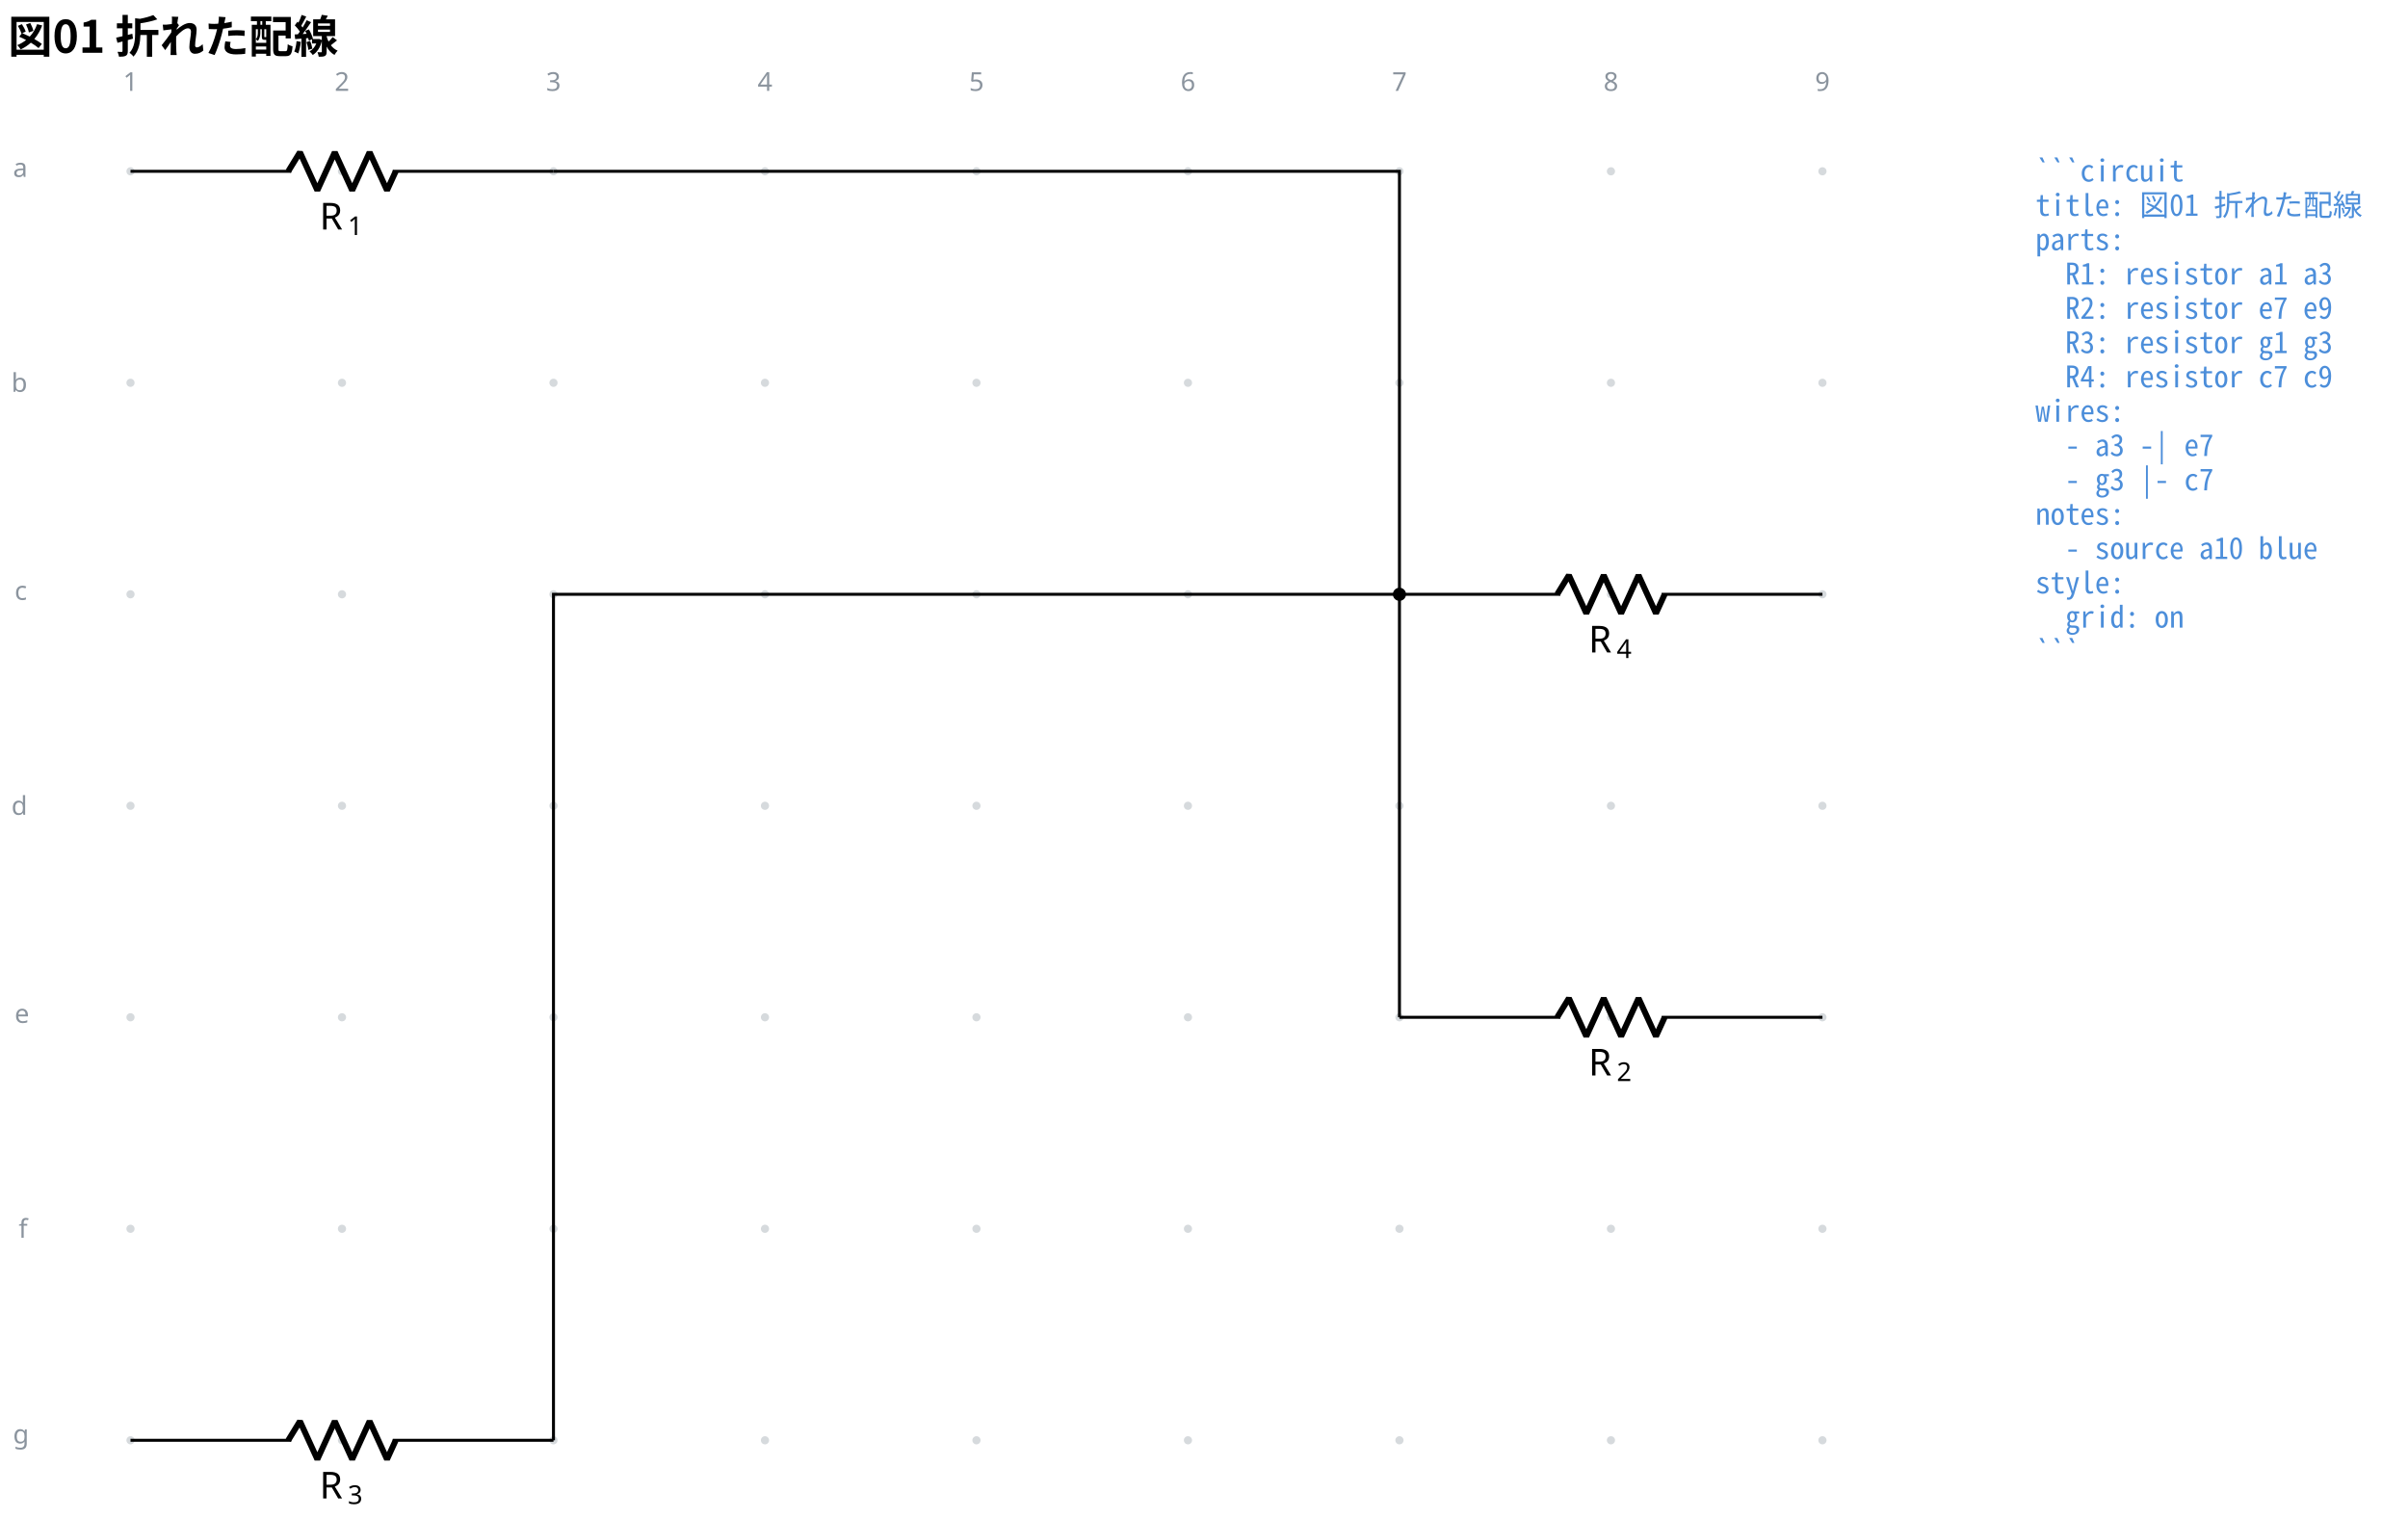
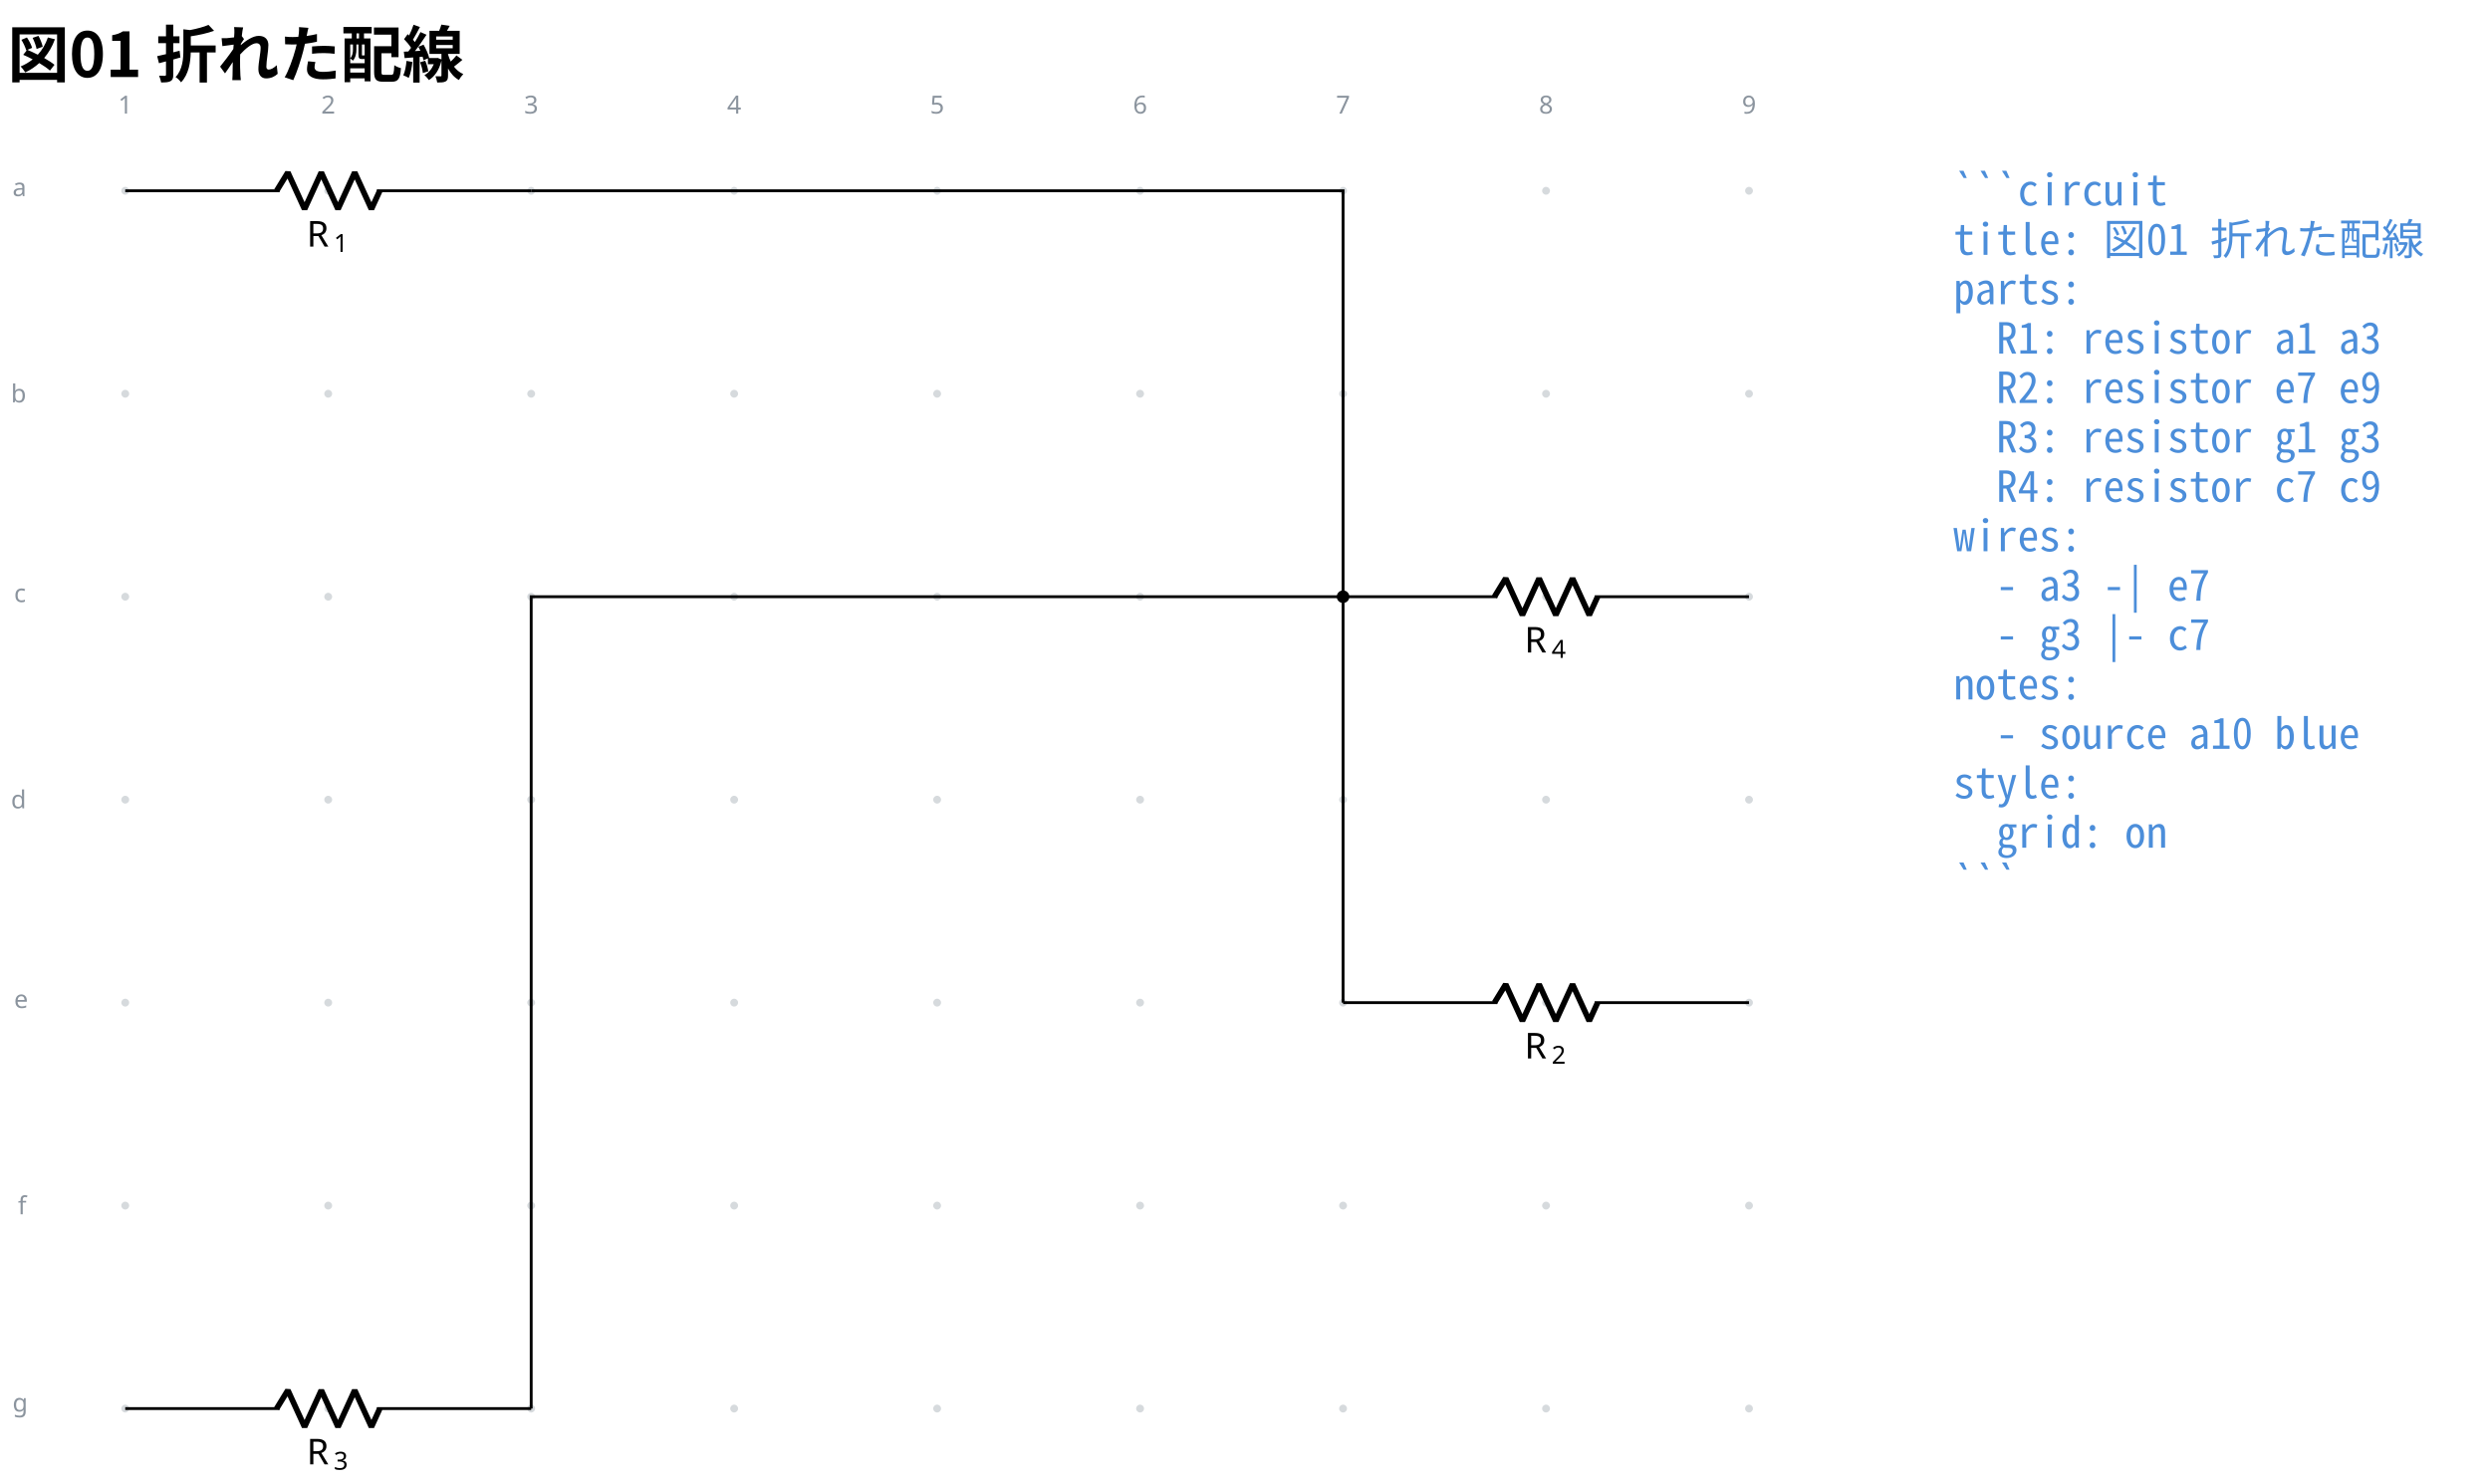
- <svg xmlns="http://www.w3.org/2000/svg" data-circuit-fence="0.1.0" fill="currentColor" width="863.885" height="544.876" viewBox="-72 -72 647.913 408.657">
+ <svg xmlns="http://www.w3.org/2000/svg" data-circuit-fence="0.1.0" fill="currentColor" width="930.806" height="554.739" viewBox="-72 -72 698.104 416.055">
  <g stroke="currentColor" stroke-miterlimit="10" stroke-width=".8">
-     <path fill="#8b949e" fill-opacity=".35" stroke="none" stroke-opacity=".35" d="M-35.787-25.909a1.1 1.1 0 1 0-2.2 0 1.1 1.1 0 0 0 2.2 0M-35.787 30.997a1.1 1.1 0 1 0-2.2 0 1.1 1.1 0 0 0 2.2 0M-35.787 87.902a1.1 1.1 0 1 0-2.2 0 1.1 1.1 0 0 0 2.2 0M-35.787 144.808a1.1 1.1 0 1 0-2.2 0 1.1 1.1 0 0 0 2.2 0M-35.787 201.713a1.1 1.1 0 1 0-2.2 0 1.1 1.1 0 0 0 2.2 0M-35.787 258.619a1.1 1.1 0 1 0-2.2 0 1.1 1.1 0 0 0 2.2 0M-35.787 315.524a1.1 1.1 0 1 0-2.2 0 1.1 1.1 0 0 0 2.2 0M21.118-25.909a1.1 1.1 0 1 0-2.2 0 1.1 1.1 0 0 0 2.2 0M21.118 30.997a1.1 1.1 0 1 0-2.2 0 1.1 1.1 0 0 0 2.2 0M21.118 87.902a1.1 1.1 0 1 0-2.2 0 1.1 1.1 0 0 0 2.2 0M21.118 144.808a1.1 1.1 0 1 0-2.2 0 1.1 1.1 0 0 0 2.2 0M21.118 201.713a1.1 1.1 0 1 0-2.2 0 1.1 1.1 0 0 0 2.2 0M21.118 258.619a1.1 1.1 0 1 0-2.2 0 1.1 1.1 0 0 0 2.2 0M21.118 315.524a1.1 1.1 0 1 0-2.2 0 1.1 1.1 0 0 0 2.2 0M78.024-25.909a1.1 1.1 0 1 0-2.2 0 1.1 1.1 0 0 0 2.2 0M78.024 30.997a1.1 1.1 0 1 0-2.2 0 1.1 1.1 0 0 0 2.2 0M78.024 87.902a1.1 1.1 0 1 0-2.2 0 1.1 1.1 0 0 0 2.2 0M78.024 144.808a1.1 1.1 0 1 0-2.2 0 1.1 1.1 0 0 0 2.2 0M78.024 201.713a1.1 1.1 0 1 0-2.2 0 1.1 1.1 0 0 0 2.2 0M78.024 258.619a1.1 1.1 0 1 0-2.2 0 1.1 1.1 0 0 0 2.2 0M78.024 315.524a1.1 1.1 0 1 0-2.2 0 1.1 1.1 0 0 0 2.2 0M134.93-25.909a1.1 1.1 0 1 0-2.2 0 1.1 1.1 0 0 0 2.2 0M134.93 30.997a1.1 1.1 0 1 0-2.2 0 1.1 1.1 0 0 0 2.2 0M134.93 87.902a1.1 1.1 0 1 0-2.2 0 1.1 1.1 0 0 0 2.2 0M134.93 144.808a1.1 1.1 0 1 0-2.2 0 1.1 1.1 0 0 0 2.2 0M134.93 201.713a1.1 1.1 0 1 0-2.2 0 1.1 1.1 0 0 0 2.2 0M134.93 258.619a1.1 1.1 0 1 0-2.2 0 1.1 1.1 0 0 0 2.2 0M134.93 315.524a1.1 1.1 0 1 0-2.2 0 1.1 1.1 0 0 0 2.2 0M191.835-25.909a1.1 1.1 0 1 0-2.2 0 1.1 1.1 0 0 0 2.2 0M191.835 30.997a1.1 1.1 0 1 0-2.2 0 1.1 1.1 0 0 0 2.2 0M191.835 87.902a1.1 1.1 0 1 0-2.2 0 1.1 1.1 0 0 0 2.2 0M191.835 144.808a1.1 1.1 0 1 0-2.2 0 1.1 1.1 0 0 0 2.2 0M191.835 201.713a1.1 1.1 0 1 0-2.2 0 1.1 1.1 0 0 0 2.2 0M191.835 258.619a1.1 1.1 0 1 0-2.2 0 1.1 1.1 0 0 0 2.2 0M191.835 315.524a1.1 1.1 0 1 0-2.2 0 1.1 1.1 0 0 0 2.2 0M248.74-25.909a1.1 1.1 0 1 0-2.2 0 1.1 1.1 0 0 0 2.2 0M248.74 30.997a1.1 1.1 0 1 0-2.2 0 1.1 1.1 0 0 0 2.2 0M248.74 87.902a1.1 1.1 0 1 0-2.2 0 1.1 1.1 0 0 0 2.2 0M248.74 144.808a1.1 1.1 0 1 0-2.2 0 1.1 1.1 0 0 0 2.2 0M248.74 201.713a1.1 1.1 0 1 0-2.2 0 1.1 1.1 0 0 0 2.2 0M248.74 258.619a1.1 1.1 0 1 0-2.2 0 1.1 1.1 0 0 0 2.2 0M248.74 315.524a1.1 1.1 0 1 0-2.2 0 1.1 1.1 0 0 0 2.2 0M305.646-25.909a1.1 1.1 0 1 0-2.2 0 1.1 1.1 0 0 0 2.2 0M305.646 30.997a1.1 1.1 0 1 0-2.2 0 1.1 1.1 0 0 0 2.2 0M305.646 87.902a1.1 1.1 0 1 0-2.2 0 1.1 1.1 0 0 0 2.2 0M305.646 144.808a1.1 1.1 0 1 0-2.2 0 1.1 1.1 0 0 0 2.2 0M305.646 201.713a1.1 1.1 0 1 0-2.2 0 1.1 1.1 0 0 0 2.2 0M305.646 258.619a1.1 1.1 0 1 0-2.2 0 1.1 1.1 0 0 0 2.2 0M305.646 315.524a1.1 1.1 0 1 0-2.2 0 1.1 1.1 0 0 0 2.2 0M362.551-25.909a1.1 1.1 0 1 0-2.2 0 1.1 1.1 0 0 0 2.2 0M362.551 30.997a1.1 1.1 0 1 0-2.2 0 1.1 1.1 0 0 0 2.2 0M362.551 87.902a1.1 1.1 0 1 0-2.2 0 1.1 1.1 0 0 0 2.2 0M362.551 144.808a1.1 1.1 0 1 0-2.2 0 1.1 1.1 0 0 0 2.2 0M362.551 201.713a1.1 1.1 0 1 0-2.2 0 1.1 1.1 0 0 0 2.2 0M362.551 258.619a1.1 1.1 0 1 0-2.2 0 1.1 1.1 0 0 0 2.2 0M362.551 315.524a1.1 1.1 0 1 0-2.2 0 1.1 1.1 0 0 0 2.2 0M419.457-25.909a1.1 1.1 0 1 0-2.2 0 1.1 1.1 0 0 0 2.2 0M419.457 30.997a1.1 1.1 0 1 0-2.2 0 1.1 1.1 0 0 0 2.2 0M419.457 87.902a1.1 1.1 0 1 0-2.2 0 1.1 1.1 0 0 0 2.2 0M419.457 144.808a1.1 1.1 0 1 0-2.2 0 1.1 1.1 0 0 0 2.2 0M419.457 201.713a1.1 1.1 0 1 0-2.2 0 1.1 1.1 0 0 0 2.2 0M419.457 258.619a1.1 1.1 0 1 0-2.2 0 1.1 1.1 0 0 0 2.2 0M419.457 315.524a1.1 1.1 0 1 0-2.2 0 1.1 1.1 0 0 0 2.2 0m-1.1 0" />
+     <path fill="#8b949e" fill-opacity=".35" stroke="none" stroke-opacity=".35" d="M-35.787-18.511a1.1 1.1 0 1 0-2.2 0 1.1 1.1 0 0 0 2.2 0M-35.787 38.394a1.1 1.1 0 1 0-2.2 0 1.1 1.1 0 0 0 2.2 0M-35.787 95.3a1.1 1.1 0 1 0-2.2 0 1.1 1.1 0 0 0 2.2 0M-35.787 152.205a1.1 1.1 0 1 0-2.2 0 1.1 1.1 0 0 0 2.2 0M-35.787 209.11a1.1 1.1 0 1 0-2.2 0 1.1 1.1 0 0 0 2.2 0M-35.787 266.016a1.1 1.1 0 1 0-2.2 0 1.1 1.1 0 0 0 2.2 0M-35.787 322.922a1.1 1.1 0 1 0-2.2 0 1.1 1.1 0 0 0 2.2 0M21.118-18.511a1.1 1.1 0 1 0-2.2 0 1.1 1.1 0 0 0 2.2 0M21.118 38.394a1.1 1.1 0 1 0-2.2 0 1.1 1.1 0 0 0 2.2 0M21.118 95.3a1.1 1.1 0 1 0-2.2 0 1.1 1.1 0 0 0 2.2 0M21.118 152.205a1.1 1.1 0 1 0-2.2 0 1.1 1.1 0 0 0 2.2 0M21.118 209.11a1.1 1.1 0 1 0-2.2 0 1.1 1.1 0 0 0 2.2 0M21.118 266.016a1.1 1.1 0 1 0-2.2 0 1.1 1.1 0 0 0 2.2 0M21.118 322.922a1.1 1.1 0 1 0-2.2 0 1.1 1.1 0 0 0 2.2 0M78.024-18.511a1.1 1.1 0 1 0-2.2 0 1.1 1.1 0 0 0 2.2 0M78.024 38.394a1.1 1.1 0 1 0-2.2 0 1.1 1.1 0 0 0 2.2 0M78.024 95.3a1.1 1.1 0 1 0-2.2 0 1.1 1.1 0 0 0 2.2 0M78.024 152.205a1.1 1.1 0 1 0-2.2 0 1.1 1.1 0 0 0 2.2 0M78.024 209.11a1.1 1.1 0 1 0-2.2 0 1.1 1.1 0 0 0 2.2 0M78.024 266.016a1.1 1.1 0 1 0-2.2 0 1.1 1.1 0 0 0 2.2 0M78.024 322.922a1.1 1.1 0 1 0-2.2 0 1.1 1.1 0 0 0 2.2 0M134.93-18.511a1.1 1.1 0 1 0-2.2 0 1.1 1.1 0 0 0 2.2 0M134.93 38.394a1.1 1.1 0 1 0-2.2 0 1.1 1.1 0 0 0 2.2 0M134.93 95.3a1.1 1.1 0 1 0-2.2 0 1.1 1.1 0 0 0 2.2 0M134.93 152.205a1.1 1.1 0 1 0-2.2 0 1.1 1.1 0 0 0 2.2 0M134.93 209.11a1.1 1.1 0 1 0-2.2 0 1.1 1.1 0 0 0 2.2 0M134.93 266.016a1.1 1.1 0 1 0-2.2 0 1.1 1.1 0 0 0 2.2 0M134.93 322.922a1.1 1.1 0 1 0-2.2 0 1.1 1.1 0 0 0 2.2 0M191.835-18.511a1.1 1.1 0 1 0-2.2 0 1.1 1.1 0 0 0 2.2 0M191.835 38.394a1.1 1.1 0 1 0-2.2 0 1.1 1.1 0 0 0 2.2 0M191.835 95.3a1.1 1.1 0 1 0-2.2 0 1.1 1.1 0 0 0 2.2 0M191.835 152.205a1.1 1.1 0 1 0-2.2 0 1.1 1.1 0 0 0 2.2 0M191.835 209.11a1.1 1.1 0 1 0-2.2 0 1.1 1.1 0 0 0 2.2 0M191.835 266.016a1.1 1.1 0 1 0-2.2 0 1.1 1.1 0 0 0 2.2 0M191.835 322.922a1.1 1.1 0 1 0-2.2 0 1.1 1.1 0 0 0 2.2 0M248.74-18.511a1.1 1.1 0 1 0-2.2 0 1.1 1.1 0 0 0 2.2 0M248.74 38.394a1.1 1.1 0 1 0-2.2 0 1.1 1.1 0 0 0 2.2 0M248.74 95.3a1.1 1.1 0 1 0-2.2 0 1.1 1.1 0 0 0 2.2 0M248.74 152.205a1.1 1.1 0 1 0-2.2 0 1.1 1.1 0 0 0 2.2 0M248.74 209.11a1.1 1.1 0 1 0-2.2 0 1.1 1.1 0 0 0 2.2 0M248.74 266.016a1.1 1.1 0 1 0-2.2 0 1.1 1.1 0 0 0 2.2 0M248.74 322.922a1.1 1.1 0 1 0-2.2 0 1.1 1.1 0 0 0 2.2 0M305.646-18.511a1.1 1.1 0 1 0-2.2 0 1.1 1.1 0 0 0 2.2 0M305.646 38.394a1.1 1.1 0 1 0-2.2 0 1.1 1.1 0 0 0 2.2 0M305.646 95.3a1.1 1.1 0 1 0-2.2 0 1.1 1.1 0 0 0 2.2 0M305.646 152.205a1.1 1.1 0 1 0-2.2 0 1.1 1.1 0 0 0 2.2 0M305.646 209.11a1.1 1.1 0 1 0-2.2 0 1.1 1.1 0 0 0 2.2 0M305.646 266.016a1.1 1.1 0 1 0-2.2 0 1.1 1.1 0 0 0 2.2 0M305.646 322.922a1.1 1.1 0 1 0-2.2 0 1.1 1.1 0 0 0 2.2 0M362.551-18.511a1.1 1.1 0 1 0-2.2 0 1.1 1.1 0 0 0 2.2 0M362.551 38.394a1.1 1.1 0 1 0-2.2 0 1.1 1.1 0 0 0 2.2 0M362.551 95.3a1.1 1.1 0 1 0-2.2 0 1.1 1.1 0 0 0 2.2 0M362.551 152.205a1.1 1.1 0 1 0-2.2 0 1.1 1.1 0 0 0 2.2 0M362.551 209.11a1.1 1.1 0 1 0-2.2 0 1.1 1.1 0 0 0 2.2 0M362.551 266.016a1.1 1.1 0 1 0-2.2 0 1.1 1.1 0 0 0 2.2 0M362.551 322.922a1.1 1.1 0 1 0-2.2 0 1.1 1.1 0 0 0 2.2 0M419.457-18.511a1.1 1.1 0 1 0-2.2 0 1.1 1.1 0 0 0 2.2 0M419.457 38.394a1.1 1.1 0 1 0-2.2 0 1.1 1.1 0 0 0 2.2 0M419.457 95.3a1.1 1.1 0 1 0-2.2 0 1.1 1.1 0 0 0 2.2 0M419.457 152.205a1.1 1.1 0 1 0-2.2 0 1.1 1.1 0 0 0 2.2 0M419.457 209.11a1.1 1.1 0 1 0-2.2 0 1.1 1.1 0 0 0 2.2 0M419.457 266.016a1.1 1.1 0 1 0-2.2 0 1.1 1.1 0 0 0 2.2 0M419.457 322.922a1.1 1.1 0 1 0-2.2 0 1.1 1.1 0 0 0 2.2 0m-1.1 0" />
    <g fill="#8b949e" stroke="#8b949e">
-       <text x="-36.887" y="-25.909" fill="#8b949e" stroke="none" font-family="cmr7" font-size="7" transform="translate(-1.993 -21.645)">1</text>
+       <text x="-36.887" y="-18.511" fill="#8b949e" stroke="none" font-family="cmr7" font-size="7" transform="translate(-1.993 -21.645)">1</text>
    </g>
    <g fill="#8b949e" stroke="#8b949e">
-       <text x="-36.887" y="-25.909" fill="#8b949e" stroke="none" font-family="cmr7" font-size="7" transform="translate(54.912 -21.645)">2</text>
+       <text x="-36.887" y="-18.511" fill="#8b949e" stroke="none" font-family="cmr7" font-size="7" transform="translate(54.912 -21.645)">2</text>
    </g>
    <g fill="#8b949e" stroke="#8b949e">
-       <text x="-36.887" y="-25.909" fill="#8b949e" stroke="none" font-family="cmr7" font-size="7" transform="translate(111.818 -21.645)">3</text>
+       <text x="-36.887" y="-18.511" fill="#8b949e" stroke="none" font-family="cmr7" font-size="7" transform="translate(111.818 -21.645)">3</text>
    </g>
    <g fill="#8b949e" stroke="#8b949e">
-       <text x="-36.887" y="-25.909" fill="#8b949e" stroke="none" font-family="cmr7" font-size="7" transform="translate(168.723 -21.645)">4</text>
+       <text x="-36.887" y="-18.511" fill="#8b949e" stroke="none" font-family="cmr7" font-size="7" transform="translate(168.723 -21.645)">4</text>
    </g>
    <g fill="#8b949e" stroke="#8b949e">
-       <text x="-36.887" y="-25.909" fill="#8b949e" stroke="none" font-family="cmr7" font-size="7" transform="translate(225.629 -21.645)">5</text>
+       <text x="-36.887" y="-18.511" fill="#8b949e" stroke="none" font-family="cmr7" font-size="7" transform="translate(225.629 -21.645)">5</text>
    </g>
    <g fill="#8b949e" stroke="#8b949e">
-       <text x="-36.887" y="-25.909" fill="#8b949e" stroke="none" font-family="cmr7" font-size="7" transform="translate(282.534 -21.645)">6</text>
+       <text x="-36.887" y="-18.511" fill="#8b949e" stroke="none" font-family="cmr7" font-size="7" transform="translate(282.534 -21.645)">6</text>
    </g>
    <g fill="#8b949e" stroke="#8b949e">
-       <text x="-36.887" y="-25.909" fill="#8b949e" stroke="none" font-family="cmr7" font-size="7" transform="translate(339.44 -21.645)">7</text>
+       <text x="-36.887" y="-18.511" fill="#8b949e" stroke="none" font-family="cmr7" font-size="7" transform="translate(339.44 -21.645)">7</text>
    </g>
    <g fill="#8b949e" stroke="#8b949e">
-       <text x="-36.887" y="-25.909" fill="#8b949e" stroke="none" font-family="cmr7" font-size="7" transform="translate(396.345 -21.645)">8</text>
+       <text x="-36.887" y="-18.511" fill="#8b949e" stroke="none" font-family="cmr7" font-size="7" transform="translate(396.345 -21.645)">8</text>
    </g>
    <g fill="#8b949e" stroke="#8b949e">
-       <text x="-36.887" y="-25.909" fill="#8b949e" stroke="none" font-family="cmr7" font-size="7" transform="translate(453.25 -21.645)">9</text>
+       <text x="-36.887" y="-18.511" fill="#8b949e" stroke="none" font-family="cmr7" font-size="7" transform="translate(453.25 -21.645)">9</text>
    </g>
    <g fill="#8b949e" stroke="#8b949e">
-       <text x="-36.887" y="-25.909" fill="#8b949e" stroke="none" font-family="cmr7" font-size="7" transform="translate(-31.62 1.507)">a</text>
+       <text x="-36.887" y="-18.511" fill="#8b949e" stroke="none" font-family="cmr7" font-size="7" transform="translate(-31.62 1.507)">a</text>
    </g>
    <g fill="#8b949e" stroke="#8b949e">
-       <text x="-36.887" y="-25.909" fill="#8b949e" stroke="none" font-family="cmr7" font-size="7" transform="translate(-32.05 59.336)">b</text>
+       <text x="-36.887" y="-18.511" fill="#8b949e" stroke="none" font-family="cmr7" font-size="7" transform="translate(-32.05 59.336)">b</text>
    </g>
    <g fill="#8b949e" stroke="#8b949e">
-       <text x="-36.887" y="-25.909" fill="#8b949e" stroke="none" font-family="cmr7" font-size="7" transform="translate(-31.189 115.318)">c</text>
+       <text x="-36.887" y="-18.511" fill="#8b949e" stroke="none" font-family="cmr7" font-size="7" transform="translate(-31.189 115.318)">c</text>
    </g>
    <g fill="#8b949e" stroke="#8b949e">
-       <text x="-36.887" y="-25.909" fill="#8b949e" stroke="none" font-family="cmr7" font-size="7" transform="translate(-32.05 173.147)">d</text>
+       <text x="-36.887" y="-18.511" fill="#8b949e" stroke="none" font-family="cmr7" font-size="7" transform="translate(-32.05 173.147)">d</text>
    </g>
    <g fill="#8b949e" stroke="#8b949e">
-       <text x="-36.887" y="-25.909" fill="#8b949e" stroke="none" font-family="cmr7" font-size="7" transform="translate(-31.189 229.129)">e</text>
+       <text x="-36.887" y="-18.511" fill="#8b949e" stroke="none" font-family="cmr7" font-size="7" transform="translate(-31.189 229.129)">e</text>
    </g>
    <g fill="#8b949e" stroke="#8b949e">
-       <text x="-36.887" y="-25.909" fill="#8b949e" stroke="none" font-family="cmr7" font-size="7" transform="translate(-30.112 286.958)">f</text>
+       <text x="-36.887" y="-18.511" fill="#8b949e" stroke="none" font-family="cmr7" font-size="7" transform="translate(-30.112 286.958)">f</text>
    </g>
    <g fill="#8b949e" stroke="#8b949e">
-       <text x="-36.887" y="-25.909" fill="#8b949e" stroke="none" font-family="cmr7" font-size="7" transform="translate(-31.62 342.26)">g</text>
+       <text x="-36.887" y="-18.511" fill="#8b949e" stroke="none" font-family="cmr7" font-size="7" transform="translate(-31.62 342.26)">g</text>
    </g>
-     <path fill="none" d="M-36.887-25.909h.4m-.4 0H6.36m27.315 0h43.248m-.4 0h.4" />
+     <path fill="none" d="M-36.887-18.511h.4m-.4 0H6.36m27.315 0h43.248m-.4 0h.4" />
    <g stroke-linejoin="bevel" stroke-width="1.6">
-       <path fill="none" d="m5.561-25.909 3.143-5.121 4.686 10.243 4.685-10.243 4.686 10.243 4.686-10.243 4.686 10.243 2.343-5.122" />
+       <path fill="none" d="m5.561-18.511 3.143-5.122L13.39-13.39l4.685-10.243 4.686 10.243 4.686-10.243 4.686 10.243 2.343-5.121" />
    </g>
    <g stroke="none">
-       <text x="-36.887" y="-25.909" font-family="cmmi10" font-size="10" transform="translate(50.866 15.648)">R</text>
-       <text x="-29.294" y="-24.409" font-family="cmr7" font-size="7" transform="translate(50.866 15.648)">1</text>
+       <text x="-36.887" y="-18.511" font-family="cmmi10" font-size="10" transform="translate(50.866 15.648)">R</text>
+       <text x="-29.294" y="-17.011" font-family="cmr7" font-size="7" transform="translate(50.866 15.648)">1</text>
    </g>
-     <path fill="none" d="M304.546 201.713h.4m-.4 0h43.248m27.315 0h43.248m-.4 0h.4" />
+     <path fill="none" d="M304.546 209.11h.4m-.4 0h43.248m27.315 0h43.248m-.4.001h.4" />
    <g stroke-linejoin="bevel" stroke-width="1.6">
-       <path fill="none" d="m346.994 201.713 3.143-5.121 4.686 10.243 4.685-10.243 4.686 10.243 4.686-10.243 4.686 10.243 2.342-5.122" />
+       <path fill="none" d="m346.994 209.11 3.143-5.12 4.686 10.242 4.685-10.243 4.686 10.243 4.686-10.243 4.686 10.243 2.342-5.121" />
    </g>
    <g stroke="none">
-       <text x="-36.887" y="-25.909" font-family="cmmi10" font-size="10" transform="translate(392.299 243.27)">R</text>
-       <text x="-29.294" y="-24.409" font-family="cmr7" font-size="7" transform="translate(392.299 243.27)">2</text>
+       <text x="-36.887" y="-18.511" font-family="cmmi10" font-size="10" transform="translate(392.299 243.27)">R</text>
+       <text x="-29.294" y="-17.011" font-family="cmr7" font-size="7" transform="translate(392.299 243.27)">2</text>
    </g>
-     <path fill="none" d="M-36.887 315.524h.4m-.4 0H6.36m27.315 0h43.248m-.4 0h.4" />
+     <path fill="none" d="M-36.887 322.922h.4m-.4 0H6.36m27.315 0h43.248m-.4 0h.4" />
    <g stroke-linejoin="bevel" stroke-width="1.6">
-       <path fill="none" d="m5.561 315.524 3.143-5.121 4.686 10.243 4.685-10.243 4.686 10.243 4.686-10.243 4.686 10.243 2.343-5.122" />
+       <path fill="none" d="m5.561 322.922 3.143-5.122 4.686 10.243 4.685-10.243 4.686 10.243 4.686-10.243 4.686 10.243 2.343-5.121" />
    </g>
    <g stroke="none">
-       <text x="-36.887" y="-25.909" font-family="cmmi10" font-size="10" transform="translate(50.866 357.081)">R</text>
-       <text x="-29.294" y="-24.409" font-family="cmr7" font-size="7" transform="translate(50.866 357.081)">3</text>
+       <text x="-36.887" y="-18.511" font-family="cmmi10" font-size="10" transform="translate(50.866 357.081)">R</text>
+       <text x="-29.294" y="-17.011" font-family="cmr7" font-size="7" transform="translate(50.866 357.081)">3</text>
    </g>
-     <path fill="none" d="M304.546 87.902h.4m-.4 0h43.248m27.315 0h43.248m-.4 0h.4" />
+     <path fill="none" d="M304.546 95.3h.4m-.4 0h43.248m27.315 0h43.248m-.4 0h.4" />
    <g stroke-linejoin="bevel" stroke-width="1.6">
-       <path fill="none" d="m346.994 87.902 3.143-5.121 4.686 10.243 4.685-10.243 4.686 10.243 4.686-10.243 4.686 10.243 2.342-5.122" />
+       <path fill="none" d="m346.994 95.3 3.143-5.122 4.686 10.243 4.685-10.243 4.686 10.243 4.686-10.243 4.686 10.243 2.342-5.121" />
    </g>
    <g stroke="none">
-       <text x="-36.887" y="-25.909" font-family="cmmi10" font-size="10" transform="translate(392.299 129.46)">R</text>
-       <text x="-29.294" y="-24.409" font-family="cmr7" font-size="7" transform="translate(392.299 129.46)">4</text>
+       <text x="-36.887" y="-18.511" font-family="cmmi10" font-size="10" transform="translate(392.299 129.46)">R</text>
+       <text x="-29.294" y="-17.011" font-family="cmr7" font-size="7" transform="translate(392.299 129.46)">4</text>
    </g>
-     <path fill="none" d="M76.924-25.909h227.622v227.622" />
-     <path fill="none" d="M76.924 315.524V87.902h227.622" />
-     <path d="M305.911 87.902a1.365 1.365 0 1 0-2.73 0 1.365 1.365 0 0 0 2.73 0Zm-1.365 0" />
+     <path fill="none" d="M76.924-18.511h227.622V209.11" />
+     <path fill="none" d="M76.924 322.922V95.3h227.622" />
+     <path d="M305.911 95.3a1.365 1.365 0 1 0-2.73 0 1.365 1.365 0 0 0 2.73 0Zm-1.365 0" />
    <g>
-       <text x="-36.887" y="-25.909" fill="#4c8eda" stroke="none" font-family="'Noto Sans Mono CJK JP',ui-monospace,'SFMono-Regular',Consolas,'Liberation Mono',monospace" font-size="8" transform="translate(512.55 2.733)" xml:space="preserve">```circuit</text>
+       <text x="-36.887" y="-18.511" fill="#4c8eda" stroke="none" font-family="'Noto Sans Mono CJK JP',ui-monospace,'SFMono-Regular',Consolas,'Liberation Mono',monospace" font-size="12" transform="translate(512.55 4.1)" xml:space="preserve">```circuit</text>
    </g>
    <g>
-       <text x="-36.887" y="-25.909" fill="#4c8eda" stroke="none" font-family="'Noto Sans Mono CJK JP',ui-monospace,'SFMono-Regular',Consolas,'Liberation Mono',monospace" font-size="8" transform="translate(512.55 11.98)" xml:space="preserve">title: 図01 折れた配線</text>
+       <text x="-36.887" y="-18.511" fill="#4c8eda" stroke="none" font-family="'Noto Sans Mono CJK JP',ui-monospace,'SFMono-Regular',Consolas,'Liberation Mono',monospace" font-size="12" transform="translate(512.55 17.956)" xml:space="preserve">title: 図01 折れた配線</text>
    </g>
    <g>
-       <text x="-36.887" y="-25.909" fill="#4c8eda" stroke="none" font-family="'Noto Sans Mono CJK JP',ui-monospace,'SFMono-Regular',Consolas,'Liberation Mono',monospace" font-size="8" transform="translate(512.55 21.2)" xml:space="preserve">parts:</text>
+       <text x="-36.887" y="-18.511" fill="#4c8eda" stroke="none" font-family="'Noto Sans Mono CJK JP',ui-monospace,'SFMono-Regular',Consolas,'Liberation Mono',monospace" font-size="12" transform="translate(512.55 31.813)" xml:space="preserve">parts:</text>
    </g>
    <g>
-       <text x="-36.887" y="-25.909" fill="#4c8eda" stroke="none" font-family="'Noto Sans Mono CJK JP',ui-monospace,'SFMono-Regular',Consolas,'Liberation Mono',monospace" font-size="8" transform="translate(512.55 30.446)" xml:space="preserve">  R1: resistor a1 a3</text>
+       <text x="-36.887" y="-18.511" fill="#4c8eda" stroke="none" font-family="'Noto Sans Mono CJK JP',ui-monospace,'SFMono-Regular',Consolas,'Liberation Mono',monospace" font-size="12" transform="translate(512.55 45.641)" xml:space="preserve">  R1: resistor a1 a3</text>
    </g>
    <g>
-       <text x="-36.887" y="-25.909" fill="#4c8eda" stroke="none" font-family="'Noto Sans Mono CJK JP',ui-monospace,'SFMono-Regular',Consolas,'Liberation Mono',monospace" font-size="8" transform="translate(512.55 39.665)" xml:space="preserve">  R2: resistor e7 e9</text>
+       <text x="-36.887" y="-18.511" fill="#4c8eda" stroke="none" font-family="'Noto Sans Mono CJK JP',ui-monospace,'SFMono-Regular',Consolas,'Liberation Mono',monospace" font-size="12" transform="translate(512.55 59.498)" xml:space="preserve">  R2: resistor e7 e9</text>
    </g>
    <g>
-       <text x="-36.887" y="-25.909" fill="#4c8eda" stroke="none" font-family="'Noto Sans Mono CJK JP',ui-monospace,'SFMono-Regular',Consolas,'Liberation Mono',monospace" font-size="8" transform="translate(512.55 48.912)" xml:space="preserve">  R3: resistor g1 g3</text>
+       <text x="-36.887" y="-18.511" fill="#4c8eda" stroke="none" font-family="'Noto Sans Mono CJK JP',ui-monospace,'SFMono-Regular',Consolas,'Liberation Mono',monospace" font-size="12" transform="translate(512.55 73.354)" xml:space="preserve">  R3: resistor g1 g3</text>
    </g>
    <g>
-       <text x="-36.887" y="-25.909" fill="#4c8eda" stroke="none" font-family="'Noto Sans Mono CJK JP',ui-monospace,'SFMono-Regular',Consolas,'Liberation Mono',monospace" font-size="8" transform="translate(512.55 58.131)" xml:space="preserve">  R4: resistor c7 c9</text>
+       <text x="-36.887" y="-18.511" fill="#4c8eda" stroke="none" font-family="'Noto Sans Mono CJK JP',ui-monospace,'SFMono-Regular',Consolas,'Liberation Mono',monospace" font-size="12" transform="translate(512.55 87.21)" xml:space="preserve">  R4: resistor c7 c9</text>
    </g>
    <g>
-       <text x="-36.887" y="-25.909" fill="#4c8eda" stroke="none" font-family="'Noto Sans Mono CJK JP',ui-monospace,'SFMono-Regular',Consolas,'Liberation Mono',monospace" font-size="8" transform="translate(512.55 67.378)" xml:space="preserve">wires:</text>
+       <text x="-36.887" y="-18.511" fill="#4c8eda" stroke="none" font-family="'Noto Sans Mono CJK JP',ui-monospace,'SFMono-Regular',Consolas,'Liberation Mono',monospace" font-size="12" transform="translate(512.55 101.067)" xml:space="preserve">wires:</text>
    </g>
    <g>
-       <text x="-36.887" y="-25.909" fill="#4c8eda" stroke="none" font-family="'Noto Sans Mono CJK JP',ui-monospace,'SFMono-Regular',Consolas,'Liberation Mono',monospace" font-size="8" transform="translate(512.55 76.596)" xml:space="preserve">  - a3 -| e7</text>
+       <text x="-36.887" y="-18.511" fill="#4c8eda" stroke="none" font-family="'Noto Sans Mono CJK JP',ui-monospace,'SFMono-Regular',Consolas,'Liberation Mono',monospace" font-size="12" transform="translate(512.55 114.924)" xml:space="preserve">  - a3 -| e7</text>
    </g>
    <g>
-       <text x="-36.887" y="-25.909" fill="#4c8eda" stroke="none" font-family="'Noto Sans Mono CJK JP',ui-monospace,'SFMono-Regular',Consolas,'Liberation Mono',monospace" font-size="8" transform="translate(512.55 85.844)" xml:space="preserve">  - g3 |- c7</text>
+       <text x="-36.887" y="-18.511" fill="#4c8eda" stroke="none" font-family="'Noto Sans Mono CJK JP',ui-monospace,'SFMono-Regular',Consolas,'Liberation Mono',monospace" font-size="12" transform="translate(512.55 128.751)" xml:space="preserve">  - g3 |- c7</text>
    </g>
    <g>
-       <text x="-36.887" y="-25.909" fill="#4c8eda" stroke="none" font-family="'Noto Sans Mono CJK JP',ui-monospace,'SFMono-Regular',Consolas,'Liberation Mono',monospace" font-size="8" transform="translate(512.55 95.091)" xml:space="preserve">notes:</text>
+       <text x="-36.887" y="-18.511" fill="#4c8eda" stroke="none" font-family="'Noto Sans Mono CJK JP',ui-monospace,'SFMono-Regular',Consolas,'Liberation Mono',monospace" font-size="12" transform="translate(512.55 142.608)" xml:space="preserve">notes:</text>
    </g>
    <g>
-       <text x="-36.887" y="-25.909" fill="#4c8eda" stroke="none" font-family="'Noto Sans Mono CJK JP',ui-monospace,'SFMono-Regular',Consolas,'Liberation Mono',monospace" font-size="8" transform="translate(512.55 104.31)" xml:space="preserve">  - source a10 blue</text>
+       <text x="-36.887" y="-18.511" fill="#4c8eda" stroke="none" font-family="'Noto Sans Mono CJK JP',ui-monospace,'SFMono-Regular',Consolas,'Liberation Mono',monospace" font-size="12" transform="translate(512.55 156.464)" xml:space="preserve">  - source a10 blue</text>
    </g>
    <g>
-       <text x="-36.887" y="-25.909" fill="#4c8eda" stroke="none" font-family="'Noto Sans Mono CJK JP',ui-monospace,'SFMono-Regular',Consolas,'Liberation Mono',monospace" font-size="8" transform="translate(512.55 113.557)" xml:space="preserve">style:</text>
+       <text x="-36.887" y="-18.511" fill="#4c8eda" stroke="none" font-family="'Noto Sans Mono CJK JP',ui-monospace,'SFMono-Regular',Consolas,'Liberation Mono',monospace" font-size="12" transform="translate(512.55 170.32)" xml:space="preserve">style:</text>
    </g>
    <g>
-       <text x="-36.887" y="-25.909" fill="#4c8eda" stroke="none" font-family="'Noto Sans Mono CJK JP',ui-monospace,'SFMono-Regular',Consolas,'Liberation Mono',monospace" font-size="8" transform="translate(512.55 122.775)" xml:space="preserve">  grid: on</text>
+       <text x="-36.887" y="-18.511" fill="#4c8eda" stroke="none" font-family="'Noto Sans Mono CJK JP',ui-monospace,'SFMono-Regular',Consolas,'Liberation Mono',monospace" font-size="12" transform="translate(512.55 184.177)" xml:space="preserve">  grid: on</text>
    </g>
    <g>
-       <text x="-36.887" y="-25.909" fill="#4c8eda" stroke="none" font-family="'Noto Sans Mono CJK JP',ui-monospace,'SFMono-Regular',Consolas,'Liberation Mono',monospace" font-size="8" transform="translate(512.55 132.023)" xml:space="preserve">```</text>
+       <text x="-36.887" y="-18.511" fill="#4c8eda" stroke="none" font-family="'Noto Sans Mono CJK JP',ui-monospace,'SFMono-Regular',Consolas,'Liberation Mono',monospace" font-size="12" transform="translate(512.55 198.034)" xml:space="preserve">```</text>
    </g>
    <g>
-       <text x="-36.887" y="-25.909" fill="currentColor" stroke="none" font-family="'Noto Sans CJK JP','Noto Sans JP','Hiragino Sans','Yu Gothic',sans-serif" font-size="12" transform="translate(-32.983 -31.889)" font-weight="bold">図01 折れた配線</text>
+       <text x="-36.887" y="-18.511" fill="currentColor" stroke="none" font-family="'Noto Sans CJK JP','Noto Sans JP','Hiragino Sans','Yu Gothic',sans-serif" font-size="17.28" transform="translate(-32.983 -31.889)" font-weight="bold">図01 折れた配線</text>
    </g>
  </g>
</svg>
